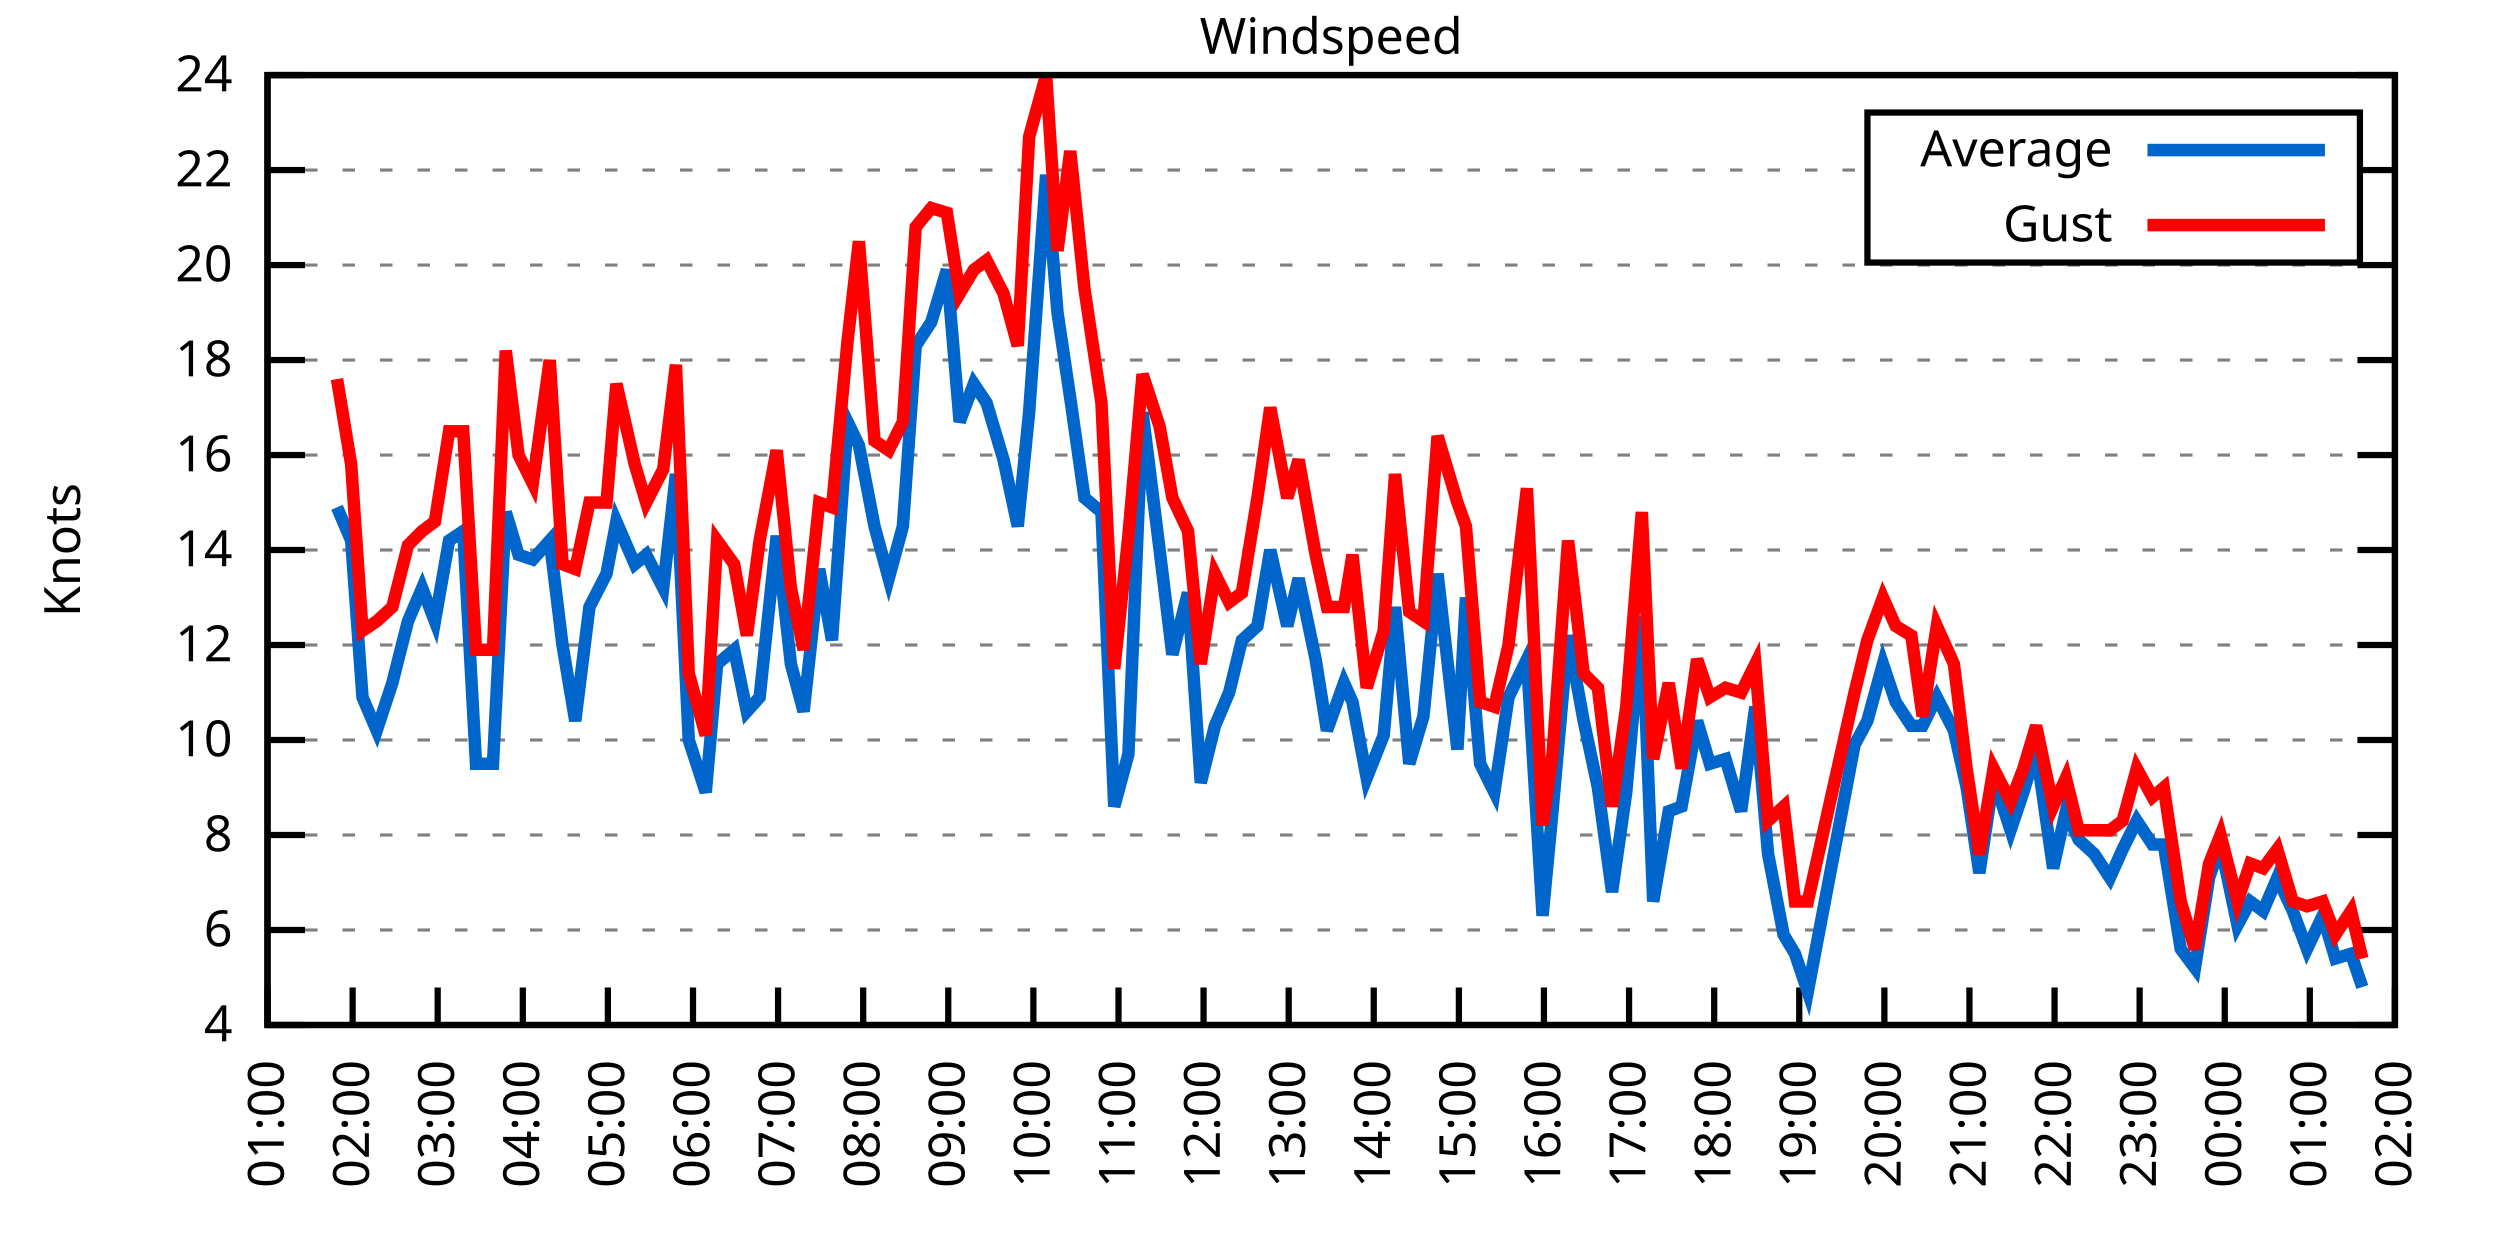
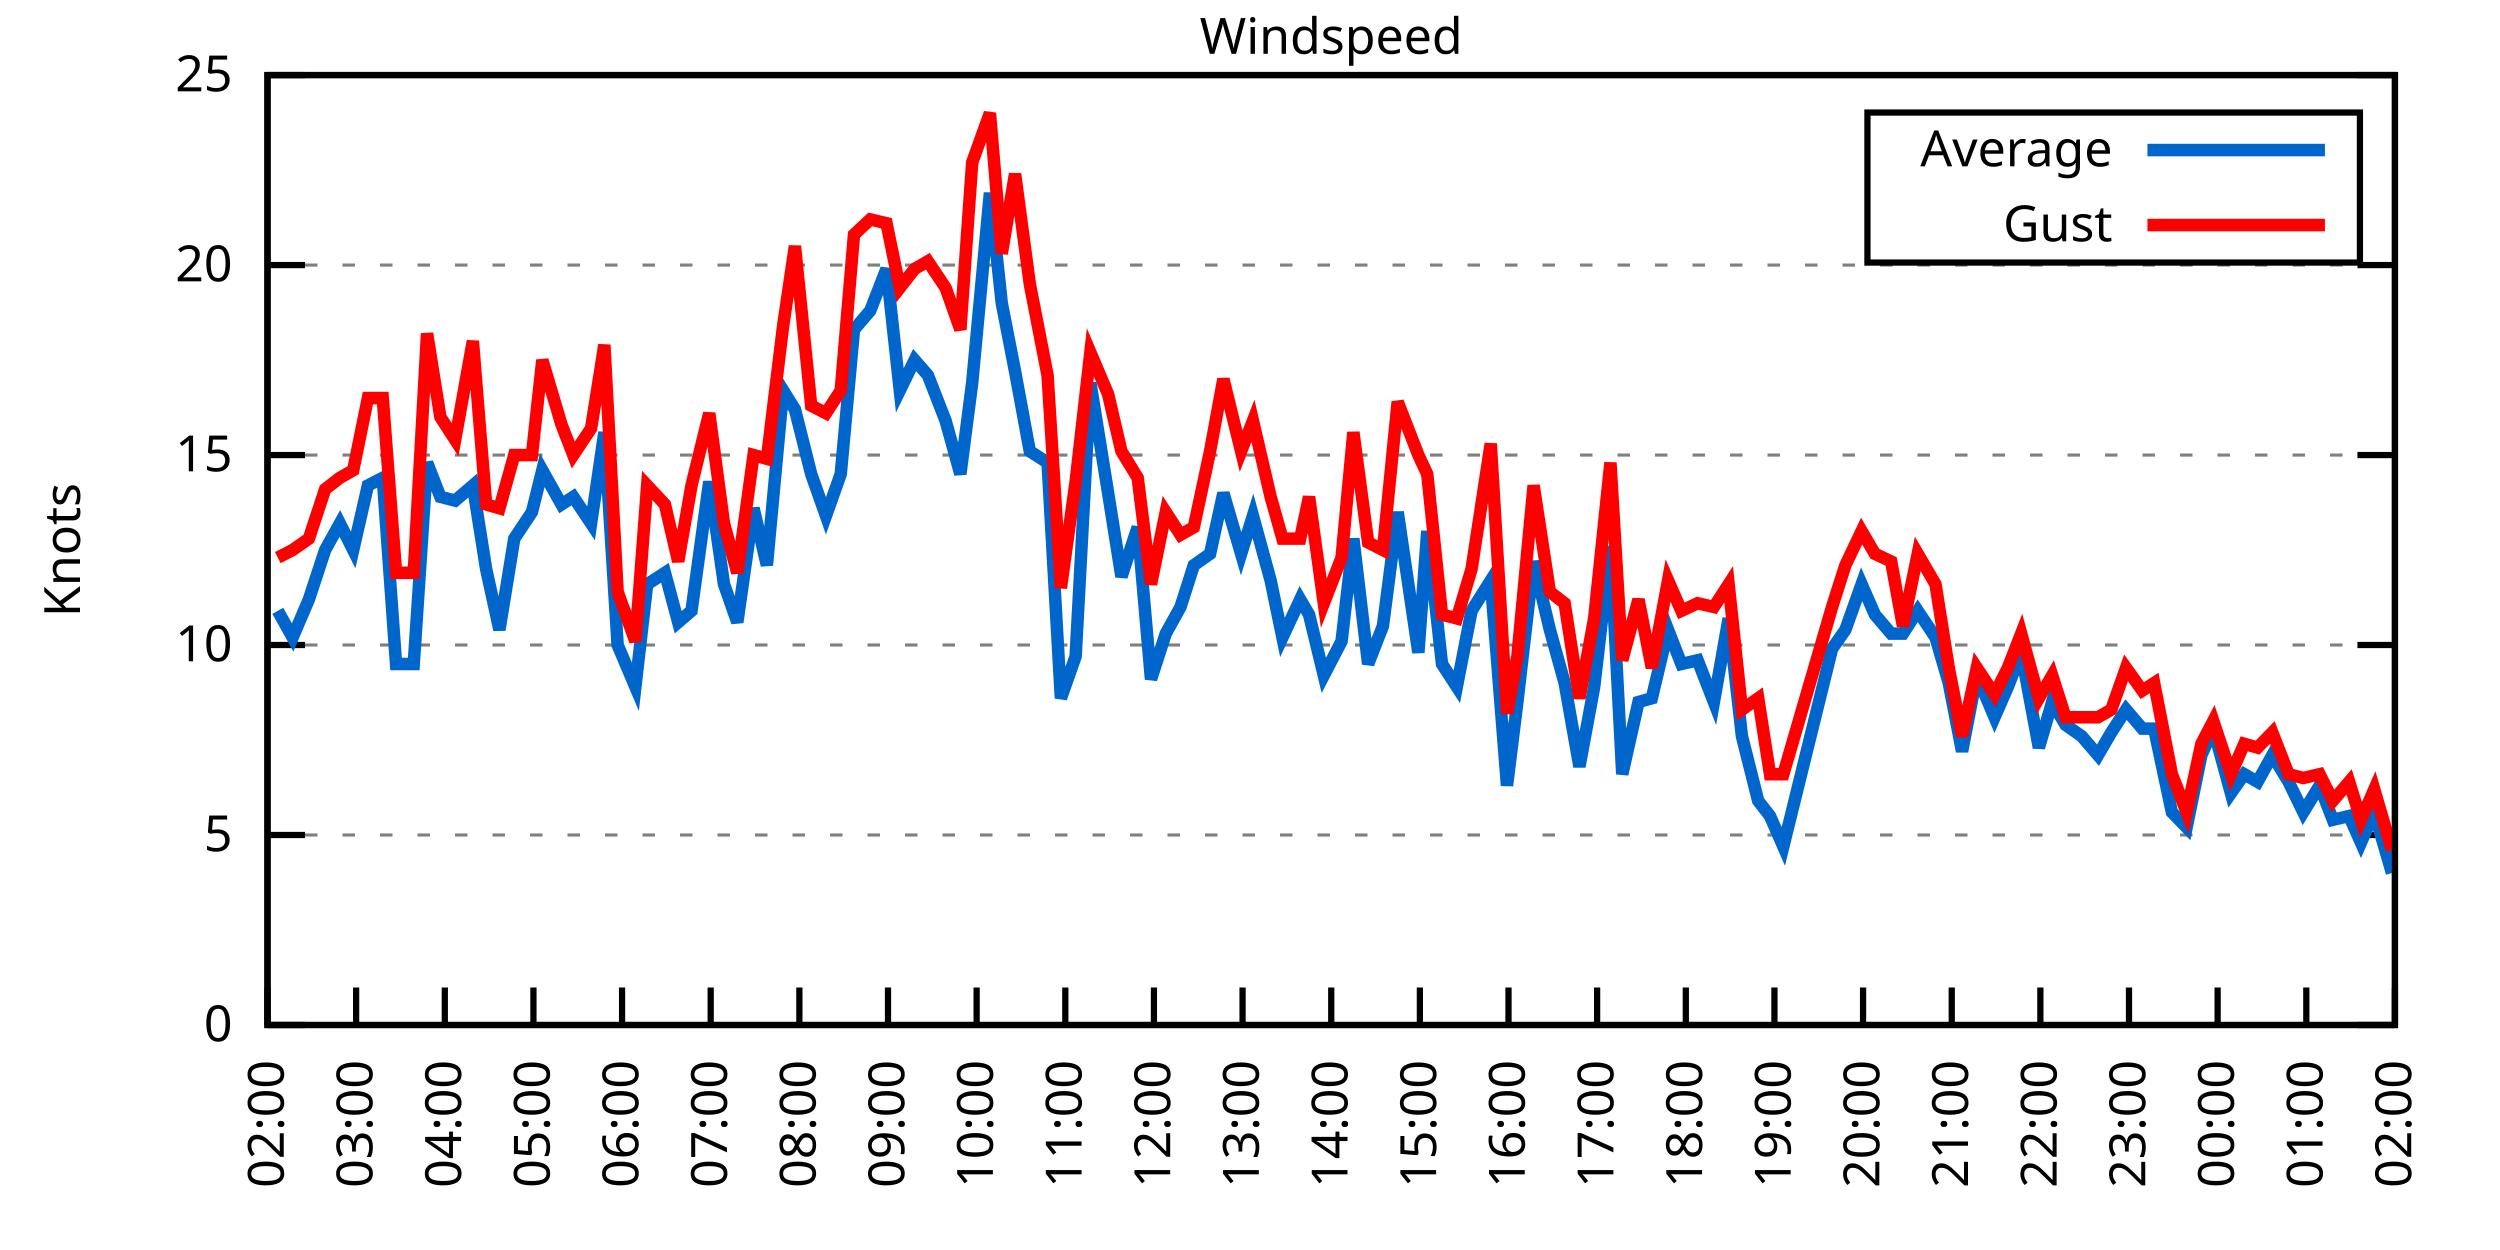
<svg xmlns="http://www.w3.org/2000/svg" xmlns:xlink="http://www.w3.org/1999/xlink" width="400" height="200" viewBox="0 0 400 200">
  <g id="gnuplot_canvas">
    <rect x="0" y="0" width="400" height="200" fill="none" />
    <defs>
      <circle id="gpDot" r="0.5" stroke-width="0.5" stroke="currentColor" />
      <path id="gpPt0" stroke-width="0.333" stroke="currentColor" d="M-1,0 h2 M0,-1 v2" />
      <path id="gpPt1" stroke-width="0.333" stroke="currentColor" d="M-1,-1 L1,1 M1,-1 L-1,1" />
      <path id="gpPt2" stroke-width="0.333" stroke="currentColor" d="M-1,0 L1,0 M0,-1 L0,1 M-1,-1 L1,1 M-1,1 L1,-1" />
      <rect id="gpPt3" stroke-width="0.333" stroke="currentColor" x="-1" y="-1" width="2" height="2" />
      <rect id="gpPt4" stroke-width="0.333" stroke="currentColor" fill="currentColor" x="-1" y="-1" width="2" height="2" />
      <circle id="gpPt5" stroke-width="0.333" stroke="currentColor" cx="0" cy="0" r="1" />
      <use xlink:href="#gpPt5" id="gpPt6" fill="currentColor" stroke="none" />
      <path id="gpPt7" stroke-width="0.333" stroke="currentColor" d="M0,-1.33 L-1.33,0.67 L1.33,0.67 z" />
      <use xlink:href="#gpPt7" id="gpPt8" fill="currentColor" stroke="none" />
      <use xlink:href="#gpPt7" id="gpPt9" stroke="currentColor" transform="rotate(180)" />
      <use xlink:href="#gpPt9" id="gpPt10" fill="currentColor" stroke="none" />
      <use xlink:href="#gpPt3" id="gpPt11" stroke="currentColor" transform="rotate(45)" />
      <use xlink:href="#gpPt11" id="gpPt12" fill="currentColor" stroke="none" />
      <path id="gpPt13" stroke-width="0.333" stroke="currentColor" d="M0,1.330 L1.265,0.411 L0.782,-1.067 L-0.782,-1.076 L-1.265,0.411 z" />
      <use xlink:href="#gpPt13" id="gpPt14" fill="currentColor" stroke="none" />
      <filter id="textbox" filterUnits="objectBoundingBox" x="0" y="0" height="1" width="1">
        <feFlood flood-color="white" flood-opacity="1" result="bgnd" />
        <feComposite in="SourceGraphic" in2="bgnd" operator="atop" />
      </filter>
      <filter id="greybox" filterUnits="objectBoundingBox" x="0" y="0" height="1" width="1">
        <feFlood flood-color="lightgrey" flood-opacity="1" result="grey" />
        <feComposite in="SourceGraphic" in2="grey" operator="atop" />
      </filter>
    </defs>
    <g fill="none" color="white" stroke="currentColor" stroke-width="1.00" stroke-linecap="butt" stroke-linejoin="miter">
</g>
    <g fill="none" color="black" stroke="currentColor" stroke-width="1.00" stroke-linecap="butt" stroke-linejoin="miter">
      <g stroke="none" shape-rendering="crispEdges">
        <polygon fill="rgb(255, 255, 255)" points="42.80,164.00 383.18,164.00 383.18,12.02 42.80,12.02 " />
      </g>
    </g>
    <g fill="none" color="black" stroke="currentColor" stroke-width="1.00" stroke-linecap="butt" stroke-linejoin="miter">
</g>
    <g fill="none" color="black" stroke="black" stroke-width="0.50" stroke-linecap="butt" stroke-linejoin="miter">
</g>
    <g fill="none" color="gray" stroke="currentColor" stroke-width="0.50" stroke-linecap="butt" stroke-linejoin="miter">
      <path stroke="gray" stroke-dasharray="2,4" class="gridline" d="M42.80,164.00 L383.19,164.00  " />
    </g>
    <g fill="none" color="gray" stroke="gray" stroke-width="1.00" stroke-linecap="butt" stroke-linejoin="miter">
</g>
    <g fill="none" color="black" stroke="currentColor" stroke-width="1.00" stroke-linecap="butt" stroke-linejoin="miter">
      <path stroke="black" d="M42.80,164.00 L48.80,164.00 M383.19,164.00 L377.19,164.00  " />
      <g transform="translate(37.20,166.60)" stroke="none" fill="black" font-family="Sans" font-size="8.00" text-anchor="end">
        <text>
-           <tspan font-family="Sans"> 4</tspan>
-         </text>
-       </g>
-     </g>
-     <g fill="none" color="black" stroke="currentColor" stroke-width="1.00" stroke-linecap="butt" stroke-linejoin="miter">
- </g>
-     <g fill="none" color="black" stroke="black" stroke-width="0.50" stroke-linecap="butt" stroke-linejoin="miter">
- </g>
-     <g fill="none" color="gray" stroke="currentColor" stroke-width="0.50" stroke-linecap="butt" stroke-linejoin="miter">
-       <path stroke="gray" stroke-dasharray="2,4" class="gridline" d="M42.80,148.80 L383.19,148.80  " />
-     </g>
-     <g fill="none" color="gray" stroke="gray" stroke-width="1.00" stroke-linecap="butt" stroke-linejoin="miter">
- </g>
-     <g fill="none" color="black" stroke="currentColor" stroke-width="1.00" stroke-linecap="butt" stroke-linejoin="miter">
-       <path stroke="black" d="M42.80,148.80 L48.80,148.80 M383.19,148.80 L377.19,148.80  " />
-       <g transform="translate(37.20,151.40)" stroke="none" fill="black" font-family="Sans" font-size="8.00" text-anchor="end">
-         <text>
-           <tspan font-family="Sans"> 6</tspan>
+           <tspan font-family="Sans"> 0</tspan>
        </text>
      </g>
    </g>
    <g fill="none" color="black" stroke="currentColor" stroke-width="1.00" stroke-linecap="butt" stroke-linejoin="miter">
</g>
    <g fill="none" color="black" stroke="black" stroke-width="0.50" stroke-linecap="butt" stroke-linejoin="miter">
</g>
    <g fill="none" color="gray" stroke="currentColor" stroke-width="0.50" stroke-linecap="butt" stroke-linejoin="miter">
      <path stroke="gray" stroke-dasharray="2,4" class="gridline" d="M42.80,133.60 L383.19,133.60  " />
    </g>
    <g fill="none" color="gray" stroke="gray" stroke-width="1.00" stroke-linecap="butt" stroke-linejoin="miter">
</g>
    <g fill="none" color="black" stroke="currentColor" stroke-width="1.00" stroke-linecap="butt" stroke-linejoin="miter">
      <path stroke="black" d="M42.80,133.60 L48.80,133.60 M383.19,133.60 L377.19,133.60  " />
      <g transform="translate(37.20,136.20)" stroke="none" fill="black" font-family="Sans" font-size="8.00" text-anchor="end">
        <text>
-           <tspan font-family="Sans"> 8</tspan>
-         </text>
-       </g>
-     </g>
-     <g fill="none" color="black" stroke="currentColor" stroke-width="1.00" stroke-linecap="butt" stroke-linejoin="miter">
- </g>
-     <g fill="none" color="black" stroke="black" stroke-width="0.50" stroke-linecap="butt" stroke-linejoin="miter">
- </g>
-     <g fill="none" color="gray" stroke="currentColor" stroke-width="0.50" stroke-linecap="butt" stroke-linejoin="miter">
-       <path stroke="gray" stroke-dasharray="2,4" class="gridline" d="M42.80,118.40 L383.19,118.40  " />
-     </g>
-     <g fill="none" color="gray" stroke="gray" stroke-width="1.00" stroke-linecap="butt" stroke-linejoin="miter">
- </g>
-     <g fill="none" color="black" stroke="currentColor" stroke-width="1.00" stroke-linecap="butt" stroke-linejoin="miter">
-       <path stroke="black" d="M42.80,118.40 L48.80,118.40 M383.19,118.40 L377.19,118.40  " />
-       <g transform="translate(37.20,121.00)" stroke="none" fill="black" font-family="Sans" font-size="8.00" text-anchor="end">
-         <text>
-           <tspan font-family="Sans"> 10</tspan>
+           <tspan font-family="Sans"> 5</tspan>
        </text>
      </g>
    </g>
    <g fill="none" color="black" stroke="currentColor" stroke-width="1.00" stroke-linecap="butt" stroke-linejoin="miter">
</g>
    <g fill="none" color="black" stroke="black" stroke-width="0.50" stroke-linecap="butt" stroke-linejoin="miter">
</g>
    <g fill="none" color="gray" stroke="currentColor" stroke-width="0.50" stroke-linecap="butt" stroke-linejoin="miter">
      <path stroke="gray" stroke-dasharray="2,4" class="gridline" d="M42.80,103.20 L383.19,103.20  " />
    </g>
    <g fill="none" color="gray" stroke="gray" stroke-width="1.00" stroke-linecap="butt" stroke-linejoin="miter">
</g>
    <g fill="none" color="black" stroke="currentColor" stroke-width="1.00" stroke-linecap="butt" stroke-linejoin="miter">
      <path stroke="black" d="M42.80,103.20 L48.80,103.20 M383.19,103.20 L377.19,103.20  " />
      <g transform="translate(37.20,105.80)" stroke="none" fill="black" font-family="Sans" font-size="8.00" text-anchor="end">
        <text>
-           <tspan font-family="Sans"> 12</tspan>
-         </text>
-       </g>
-     </g>
-     <g fill="none" color="black" stroke="currentColor" stroke-width="1.00" stroke-linecap="butt" stroke-linejoin="miter">
- </g>
-     <g fill="none" color="black" stroke="black" stroke-width="0.50" stroke-linecap="butt" stroke-linejoin="miter">
- </g>
-     <g fill="none" color="gray" stroke="currentColor" stroke-width="0.50" stroke-linecap="butt" stroke-linejoin="miter">
-       <path stroke="gray" stroke-dasharray="2,4" class="gridline" d="M42.80,88.00 L383.19,88.00  " />
-     </g>
-     <g fill="none" color="gray" stroke="gray" stroke-width="1.00" stroke-linecap="butt" stroke-linejoin="miter">
- </g>
-     <g fill="none" color="black" stroke="currentColor" stroke-width="1.00" stroke-linecap="butt" stroke-linejoin="miter">
-       <path stroke="black" d="M42.80,88.00 L48.80,88.00 M383.19,88.00 L377.19,88.00  " />
-       <g transform="translate(37.20,90.60)" stroke="none" fill="black" font-family="Sans" font-size="8.00" text-anchor="end">
-         <text>
-           <tspan font-family="Sans"> 14</tspan>
+           <tspan font-family="Sans"> 10</tspan>
        </text>
      </g>
    </g>
    <g fill="none" color="black" stroke="currentColor" stroke-width="1.00" stroke-linecap="butt" stroke-linejoin="miter">
</g>
    <g fill="none" color="black" stroke="black" stroke-width="0.50" stroke-linecap="butt" stroke-linejoin="miter">
</g>
    <g fill="none" color="gray" stroke="currentColor" stroke-width="0.50" stroke-linecap="butt" stroke-linejoin="miter">
      <path stroke="gray" stroke-dasharray="2,4" class="gridline" d="M42.80,72.81 L383.19,72.81  " />
    </g>
    <g fill="none" color="gray" stroke="gray" stroke-width="1.00" stroke-linecap="butt" stroke-linejoin="miter">
</g>
    <g fill="none" color="black" stroke="currentColor" stroke-width="1.00" stroke-linecap="butt" stroke-linejoin="miter">
      <path stroke="black" d="M42.80,72.81 L48.80,72.81 M383.19,72.81 L377.19,72.81  " />
      <g transform="translate(37.20,75.41)" stroke="none" fill="black" font-family="Sans" font-size="8.00" text-anchor="end">
        <text>
-           <tspan font-family="Sans"> 16</tspan>
-         </text>
-       </g>
-     </g>
-     <g fill="none" color="black" stroke="currentColor" stroke-width="1.00" stroke-linecap="butt" stroke-linejoin="miter">
- </g>
-     <g fill="none" color="black" stroke="black" stroke-width="0.50" stroke-linecap="butt" stroke-linejoin="miter">
- </g>
-     <g fill="none" color="gray" stroke="currentColor" stroke-width="0.50" stroke-linecap="butt" stroke-linejoin="miter">
-       <path stroke="gray" stroke-dasharray="2,4" class="gridline" d="M42.80,57.61 L383.19,57.61  " />
-     </g>
-     <g fill="none" color="gray" stroke="gray" stroke-width="1.00" stroke-linecap="butt" stroke-linejoin="miter">
- </g>
-     <g fill="none" color="black" stroke="currentColor" stroke-width="1.00" stroke-linecap="butt" stroke-linejoin="miter">
-       <path stroke="black" d="M42.80,57.61 L48.80,57.61 M383.19,57.61 L377.19,57.61  " />
-       <g transform="translate(37.20,60.21)" stroke="none" fill="black" font-family="Sans" font-size="8.00" text-anchor="end">
-         <text>
-           <tspan font-family="Sans"> 18</tspan>
+           <tspan font-family="Sans"> 15</tspan>
        </text>
      </g>
    </g>
    <g fill="none" color="black" stroke="currentColor" stroke-width="1.00" stroke-linecap="butt" stroke-linejoin="miter">
</g>
    <g fill="none" color="black" stroke="black" stroke-width="0.50" stroke-linecap="butt" stroke-linejoin="miter">
</g>
    <g fill="none" color="gray" stroke="currentColor" stroke-width="0.50" stroke-linecap="butt" stroke-linejoin="miter">
      <path stroke="gray" stroke-dasharray="2,4" class="gridline" d="M42.80,42.41 L383.19,42.41  " />
    </g>
    <g fill="none" color="gray" stroke="gray" stroke-width="1.00" stroke-linecap="butt" stroke-linejoin="miter">
</g>
    <g fill="none" color="black" stroke="currentColor" stroke-width="1.00" stroke-linecap="butt" stroke-linejoin="miter">
      <path stroke="black" d="M42.80,42.41 L48.80,42.41 M383.19,42.41 L377.19,42.41  " />
      <g transform="translate(37.20,45.01)" stroke="none" fill="black" font-family="Sans" font-size="8.00" text-anchor="end">
        <text>
          <tspan font-family="Sans"> 20</tspan>
        </text>
      </g>
    </g>
    <g fill="none" color="black" stroke="currentColor" stroke-width="1.00" stroke-linecap="butt" stroke-linejoin="miter">
</g>
    <g fill="none" color="black" stroke="black" stroke-width="0.50" stroke-linecap="butt" stroke-linejoin="miter">
</g>
    <g fill="none" color="gray" stroke="currentColor" stroke-width="0.50" stroke-linecap="butt" stroke-linejoin="miter">
-       <path stroke="gray" stroke-dasharray="2,4" class="gridline" d="M42.80,27.21 L298.79,27.21 M377.59,27.21 L383.19,27.21  " />
-     </g>
-     <g fill="none" color="gray" stroke="gray" stroke-width="1.00" stroke-linecap="butt" stroke-linejoin="miter">
- </g>
-     <g fill="none" color="black" stroke="currentColor" stroke-width="1.00" stroke-linecap="butt" stroke-linejoin="miter">
-       <path stroke="black" d="M42.80,27.21 L48.80,27.21 M383.19,27.21 L377.19,27.21  " />
-       <g transform="translate(37.20,29.81)" stroke="none" fill="black" font-family="Sans" font-size="8.00" text-anchor="end">
-         <text>
-           <tspan font-family="Sans"> 22</tspan>
-         </text>
-       </g>
-     </g>
-     <g fill="none" color="black" stroke="currentColor" stroke-width="1.00" stroke-linecap="butt" stroke-linejoin="miter">
- </g>
-     <g fill="none" color="black" stroke="black" stroke-width="0.50" stroke-linecap="butt" stroke-linejoin="miter">
- </g>
-     <g fill="none" color="gray" stroke="currentColor" stroke-width="0.50" stroke-linecap="butt" stroke-linejoin="miter">
      <path stroke="gray" stroke-dasharray="2,4" class="gridline" d="M42.80,12.01 L383.19,12.01  " />
    </g>
    <g fill="none" color="gray" stroke="gray" stroke-width="1.00" stroke-linecap="butt" stroke-linejoin="miter">
</g>
    <g fill="none" color="black" stroke="currentColor" stroke-width="1.00" stroke-linecap="butt" stroke-linejoin="miter">
      <path stroke="black" d="M42.80,12.01 L48.80,12.01 M383.19,12.01 L377.19,12.01  " />
      <g transform="translate(37.20,14.61)" stroke="none" fill="black" font-family="Sans" font-size="8.00" text-anchor="end">
        <text>
-           <tspan font-family="Sans"> 24</tspan>
+           <tspan font-family="Sans"> 25</tspan>
        </text>
      </g>
    </g>
    <g fill="none" color="black" stroke="currentColor" stroke-width="1.00" stroke-linecap="butt" stroke-linejoin="miter">
      <path stroke="black" d="M42.80,164.00 L42.80,158.00  " />
      <g transform="translate(45.40,169.60) rotate(270.00)" stroke="none" fill="black" font-family="Sans" font-size="8.00" text-anchor="end">
        <text>
-           <tspan font-family="Sans">01:00</tspan>
-         </text>
-       </g>
-     </g>
-     <g fill="none" color="black" stroke="currentColor" stroke-width="1.00" stroke-linecap="butt" stroke-linejoin="miter">
-       <path stroke="black" d="M56.42,164.00 L56.42,158.00  " />
-       <g transform="translate(59.02,169.60) rotate(270.00)" stroke="none" fill="black" font-family="Sans" font-size="8.00" text-anchor="end">
-         <text>
          <tspan font-family="Sans">02:00</tspan>
        </text>
      </g>
    </g>
    <g fill="none" color="black" stroke="currentColor" stroke-width="1.00" stroke-linecap="butt" stroke-linejoin="miter">
-       <path stroke="black" d="M70.03,164.00 L70.03,158.00  " />
-       <g transform="translate(72.63,169.60) rotate(270.00)" stroke="none" fill="black" font-family="Sans" font-size="8.00" text-anchor="end">
+       <path stroke="black" d="M56.98,164.00 L56.98,158.00  " />
+       <g transform="translate(59.58,169.60) rotate(270.00)" stroke="none" fill="black" font-family="Sans" font-size="8.00" text-anchor="end">
        <text>
          <tspan font-family="Sans">03:00</tspan>
        </text>
      </g>
    </g>
    <g fill="none" color="black" stroke="currentColor" stroke-width="1.00" stroke-linecap="butt" stroke-linejoin="miter">
-       <path stroke="black" d="M83.65,164.00 L83.65,158.00  " />
-       <g transform="translate(86.25,169.60) rotate(270.00)" stroke="none" fill="black" font-family="Sans" font-size="8.00" text-anchor="end">
+       <path stroke="black" d="M71.17,164.00 L71.17,158.00  " />
+       <g transform="translate(73.77,169.60) rotate(270.00)" stroke="none" fill="black" font-family="Sans" font-size="8.00" text-anchor="end">
        <text>
          <tspan font-family="Sans">04:00</tspan>
        </text>
      </g>
    </g>
    <g fill="none" color="black" stroke="currentColor" stroke-width="1.00" stroke-linecap="butt" stroke-linejoin="miter">
-       <path stroke="black" d="M97.26,164.00 L97.26,158.00  " />
-       <g transform="translate(99.86,169.60) rotate(270.00)" stroke="none" fill="black" font-family="Sans" font-size="8.00" text-anchor="end">
+       <path stroke="black" d="M85.35,164.00 L85.35,158.00  " />
+       <g transform="translate(87.95,169.60) rotate(270.00)" stroke="none" fill="black" font-family="Sans" font-size="8.00" text-anchor="end">
        <text>
          <tspan font-family="Sans">05:00</tspan>
        </text>
      </g>
    </g>
    <g fill="none" color="black" stroke="currentColor" stroke-width="1.00" stroke-linecap="butt" stroke-linejoin="miter">
-       <path stroke="black" d="M110.88,164.00 L110.88,158.00  " />
-       <g transform="translate(113.48,169.60) rotate(270.00)" stroke="none" fill="black" font-family="Sans" font-size="8.00" text-anchor="end">
+       <path stroke="black" d="M99.53,164.00 L99.53,158.00  " />
+       <g transform="translate(102.13,169.60) rotate(270.00)" stroke="none" fill="black" font-family="Sans" font-size="8.00" text-anchor="end">
        <text>
          <tspan font-family="Sans">06:00</tspan>
        </text>
      </g>
    </g>
    <g fill="none" color="black" stroke="currentColor" stroke-width="1.00" stroke-linecap="butt" stroke-linejoin="miter">
-       <path stroke="black" d="M124.49,164.00 L124.49,158.00  " />
-       <g transform="translate(127.09,169.60) rotate(270.00)" stroke="none" fill="black" font-family="Sans" font-size="8.00" text-anchor="end">
+       <path stroke="black" d="M113.71,164.00 L113.71,158.00  " />
+       <g transform="translate(116.31,169.60) rotate(270.00)" stroke="none" fill="black" font-family="Sans" font-size="8.00" text-anchor="end">
        <text>
          <tspan font-family="Sans">07:00</tspan>
        </text>
      </g>
    </g>
    <g fill="none" color="black" stroke="currentColor" stroke-width="1.00" stroke-linecap="butt" stroke-linejoin="miter">
-       <path stroke="black" d="M138.11,164.00 L138.11,158.00  " />
-       <g transform="translate(140.71,169.60) rotate(270.00)" stroke="none" fill="black" font-family="Sans" font-size="8.00" text-anchor="end">
+       <path stroke="black" d="M127.90,164.00 L127.90,158.00  " />
+       <g transform="translate(130.50,169.60) rotate(270.00)" stroke="none" fill="black" font-family="Sans" font-size="8.00" text-anchor="end">
        <text>
          <tspan font-family="Sans">08:00</tspan>
        </text>
      </g>
    </g>
    <g fill="none" color="black" stroke="currentColor" stroke-width="1.00" stroke-linecap="butt" stroke-linejoin="miter">
-       <path stroke="black" d="M151.72,164.00 L151.72,158.00  " />
-       <g transform="translate(154.32,169.60) rotate(270.00)" stroke="none" fill="black" font-family="Sans" font-size="8.00" text-anchor="end">
+       <path stroke="black" d="M142.08,164.00 L142.08,158.00  " />
+       <g transform="translate(144.68,169.60) rotate(270.00)" stroke="none" fill="black" font-family="Sans" font-size="8.00" text-anchor="end">
        <text>
          <tspan font-family="Sans">09:00</tspan>
        </text>
      </g>
    </g>
    <g fill="none" color="black" stroke="currentColor" stroke-width="1.00" stroke-linecap="butt" stroke-linejoin="miter">
-       <path stroke="black" d="M165.34,164.00 L165.34,158.00  " />
-       <g transform="translate(167.94,169.60) rotate(270.00)" stroke="none" fill="black" font-family="Sans" font-size="8.00" text-anchor="end">
+       <path stroke="black" d="M156.26,164.00 L156.26,158.00  " />
+       <g transform="translate(158.86,169.60) rotate(270.00)" stroke="none" fill="black" font-family="Sans" font-size="8.00" text-anchor="end">
        <text>
          <tspan font-family="Sans">10:00</tspan>
        </text>
      </g>
    </g>
    <g fill="none" color="black" stroke="currentColor" stroke-width="1.00" stroke-linecap="butt" stroke-linejoin="miter">
-       <path stroke="black" d="M178.96,164.00 L178.96,158.00  " />
-       <g transform="translate(181.56,169.60) rotate(270.00)" stroke="none" fill="black" font-family="Sans" font-size="8.00" text-anchor="end">
+       <path stroke="black" d="M170.45,164.00 L170.45,158.00  " />
+       <g transform="translate(173.05,169.60) rotate(270.00)" stroke="none" fill="black" font-family="Sans" font-size="8.00" text-anchor="end">
        <text>
          <tspan font-family="Sans">11:00</tspan>
        </text>
      </g>
    </g>
    <g fill="none" color="black" stroke="currentColor" stroke-width="1.00" stroke-linecap="butt" stroke-linejoin="miter">
-       <path stroke="black" d="M192.57,164.00 L192.57,158.00  " />
-       <g transform="translate(195.17,169.60) rotate(270.00)" stroke="none" fill="black" font-family="Sans" font-size="8.00" text-anchor="end">
+       <path stroke="black" d="M184.63,164.00 L184.63,158.00  " />
+       <g transform="translate(187.23,169.60) rotate(270.00)" stroke="none" fill="black" font-family="Sans" font-size="8.00" text-anchor="end">
        <text>
          <tspan font-family="Sans">12:00</tspan>
        </text>
      </g>
    </g>
    <g fill="none" color="black" stroke="currentColor" stroke-width="1.00" stroke-linecap="butt" stroke-linejoin="miter">
-       <path stroke="black" d="M206.19,164.00 L206.19,158.00  " />
-       <g transform="translate(208.79,169.60) rotate(270.00)" stroke="none" fill="black" font-family="Sans" font-size="8.00" text-anchor="end">
+       <path stroke="black" d="M198.81,164.00 L198.81,158.00  " />
+       <g transform="translate(201.41,169.60) rotate(270.00)" stroke="none" fill="black" font-family="Sans" font-size="8.00" text-anchor="end">
        <text>
          <tspan font-family="Sans">13:00</tspan>
        </text>
      </g>
    </g>
    <g fill="none" color="black" stroke="currentColor" stroke-width="1.00" stroke-linecap="butt" stroke-linejoin="miter">
-       <path stroke="black" d="M219.80,164.00 L219.80,158.00  " />
-       <g transform="translate(222.40,169.60) rotate(270.00)" stroke="none" fill="black" font-family="Sans" font-size="8.00" text-anchor="end">
+       <path stroke="black" d="M213.00,164.00 L213.00,158.00  " />
+       <g transform="translate(215.60,169.60) rotate(270.00)" stroke="none" fill="black" font-family="Sans" font-size="8.00" text-anchor="end">
        <text>
          <tspan font-family="Sans">14:00</tspan>
        </text>
      </g>
    </g>
    <g fill="none" color="black" stroke="currentColor" stroke-width="1.00" stroke-linecap="butt" stroke-linejoin="miter">
-       <path stroke="black" d="M233.42,164.00 L233.42,158.00  " />
-       <g transform="translate(236.02,169.60) rotate(270.00)" stroke="none" fill="black" font-family="Sans" font-size="8.00" text-anchor="end">
+       <path stroke="black" d="M227.18,164.00 L227.18,158.00  " />
+       <g transform="translate(229.78,169.60) rotate(270.00)" stroke="none" fill="black" font-family="Sans" font-size="8.00" text-anchor="end">
        <text>
          <tspan font-family="Sans">15:00</tspan>
        </text>
      </g>
    </g>
    <g fill="none" color="black" stroke="currentColor" stroke-width="1.00" stroke-linecap="butt" stroke-linejoin="miter">
-       <path stroke="black" d="M247.03,164.00 L247.03,158.00  " />
-       <g transform="translate(249.63,169.60) rotate(270.00)" stroke="none" fill="black" font-family="Sans" font-size="8.00" text-anchor="end">
+       <path stroke="black" d="M241.36,164.00 L241.36,158.00  " />
+       <g transform="translate(243.96,169.60) rotate(270.00)" stroke="none" fill="black" font-family="Sans" font-size="8.00" text-anchor="end">
        <text>
          <tspan font-family="Sans">16:00</tspan>
        </text>
      </g>
    </g>
    <g fill="none" color="black" stroke="currentColor" stroke-width="1.00" stroke-linecap="butt" stroke-linejoin="miter">
-       <path stroke="black" d="M260.65,164.00 L260.65,158.00  " />
-       <g transform="translate(263.25,169.60) rotate(270.00)" stroke="none" fill="black" font-family="Sans" font-size="8.00" text-anchor="end">
+       <path stroke="black" d="M255.54,164.00 L255.54,158.00  " />
+       <g transform="translate(258.14,169.60) rotate(270.00)" stroke="none" fill="black" font-family="Sans" font-size="8.00" text-anchor="end">
        <text>
          <tspan font-family="Sans">17:00</tspan>
        </text>
      </g>
    </g>
    <g fill="none" color="black" stroke="currentColor" stroke-width="1.00" stroke-linecap="butt" stroke-linejoin="miter">
-       <path stroke="black" d="M274.27,164.00 L274.27,158.00  " />
-       <g transform="translate(276.87,169.60) rotate(270.00)" stroke="none" fill="black" font-family="Sans" font-size="8.00" text-anchor="end">
+       <path stroke="black" d="M269.73,164.00 L269.73,158.00  " />
+       <g transform="translate(272.33,169.60) rotate(270.00)" stroke="none" fill="black" font-family="Sans" font-size="8.00" text-anchor="end">
        <text>
          <tspan font-family="Sans">18:00</tspan>
        </text>
      </g>
    </g>
    <g fill="none" color="black" stroke="currentColor" stroke-width="1.00" stroke-linecap="butt" stroke-linejoin="miter">
-       <path stroke="black" d="M287.88,164.00 L287.88,158.00  " />
-       <g transform="translate(290.48,169.60) rotate(270.00)" stroke="none" fill="black" font-family="Sans" font-size="8.00" text-anchor="end">
+       <path stroke="black" d="M283.91,164.00 L283.91,158.00  " />
+       <g transform="translate(286.51,169.60) rotate(270.00)" stroke="none" fill="black" font-family="Sans" font-size="8.00" text-anchor="end">
        <text>
          <tspan font-family="Sans">19:00</tspan>
        </text>
      </g>
    </g>
    <g fill="none" color="black" stroke="currentColor" stroke-width="1.00" stroke-linecap="butt" stroke-linejoin="miter">
-       <path stroke="black" d="M301.50,164.00 L301.50,158.00  " />
-       <g transform="translate(304.10,169.60) rotate(270.00)" stroke="none" fill="black" font-family="Sans" font-size="8.00" text-anchor="end">
+       <path stroke="black" d="M298.09,164.00 L298.09,158.00  " />
+       <g transform="translate(300.69,169.60) rotate(270.00)" stroke="none" fill="black" font-family="Sans" font-size="8.00" text-anchor="end">
        <text>
          <tspan font-family="Sans">20:00</tspan>
        </text>
      </g>
    </g>
    <g fill="none" color="black" stroke="currentColor" stroke-width="1.00" stroke-linecap="butt" stroke-linejoin="miter">
-       <path stroke="black" d="M315.11,164.00 L315.11,158.00  " />
-       <g transform="translate(317.71,169.60) rotate(270.00)" stroke="none" fill="black" font-family="Sans" font-size="8.00" text-anchor="end">
+       <path stroke="black" d="M312.28,164.00 L312.28,158.00  " />
+       <g transform="translate(314.88,169.60) rotate(270.00)" stroke="none" fill="black" font-family="Sans" font-size="8.00" text-anchor="end">
        <text>
          <tspan font-family="Sans">21:00</tspan>
        </text>
      </g>
    </g>
    <g fill="none" color="black" stroke="currentColor" stroke-width="1.00" stroke-linecap="butt" stroke-linejoin="miter">
-       <path stroke="black" d="M328.73,164.00 L328.73,158.00  " />
-       <g transform="translate(331.33,169.60) rotate(270.00)" stroke="none" fill="black" font-family="Sans" font-size="8.00" text-anchor="end">
+       <path stroke="black" d="M326.46,164.00 L326.46,158.00  " />
+       <g transform="translate(329.06,169.60) rotate(270.00)" stroke="none" fill="black" font-family="Sans" font-size="8.00" text-anchor="end">
        <text>
          <tspan font-family="Sans">22:00</tspan>
        </text>
      </g>
    </g>
    <g fill="none" color="black" stroke="currentColor" stroke-width="1.00" stroke-linecap="butt" stroke-linejoin="miter">
-       <path stroke="black" d="M342.34,164.00 L342.34,158.00  " />
-       <g transform="translate(344.94,169.60) rotate(270.00)" stroke="none" fill="black" font-family="Sans" font-size="8.00" text-anchor="end">
+       <path stroke="black" d="M340.64,164.00 L340.64,158.00  " />
+       <g transform="translate(343.24,169.60) rotate(270.00)" stroke="none" fill="black" font-family="Sans" font-size="8.00" text-anchor="end">
        <text>
          <tspan font-family="Sans">23:00</tspan>
        </text>
      </g>
    </g>
    <g fill="none" color="black" stroke="currentColor" stroke-width="1.00" stroke-linecap="butt" stroke-linejoin="miter">
-       <path stroke="black" d="M355.96,164.00 L355.96,158.00  " />
-       <g transform="translate(358.56,169.60) rotate(270.00)" stroke="none" fill="black" font-family="Sans" font-size="8.00" text-anchor="end">
+       <path stroke="black" d="M354.82,164.00 L354.82,158.00  " />
+       <g transform="translate(357.42,169.60) rotate(270.00)" stroke="none" fill="black" font-family="Sans" font-size="8.00" text-anchor="end">
        <text>
          <tspan font-family="Sans">00:00</tspan>
        </text>
      </g>
    </g>
    <g fill="none" color="black" stroke="currentColor" stroke-width="1.00" stroke-linecap="butt" stroke-linejoin="miter">
-       <path stroke="black" d="M369.57,164.00 L369.57,158.00  " />
-       <g transform="translate(372.17,169.60) rotate(270.00)" stroke="none" fill="black" font-family="Sans" font-size="8.00" text-anchor="end">
+       <path stroke="black" d="M369.01,164.00 L369.01,158.00  " />
+       <g transform="translate(371.61,169.60) rotate(270.00)" stroke="none" fill="black" font-family="Sans" font-size="8.00" text-anchor="end">
        <text>
          <tspan font-family="Sans">01:00</tspan>
        </text>
      </g>
    </g>
    <g fill="none" color="black" stroke="currentColor" stroke-width="1.00" stroke-linecap="butt" stroke-linejoin="miter">
      <path stroke="black" d="M383.19,164.00 L383.19,158.00  " />
      <g transform="translate(385.79,169.60) rotate(270.00)" stroke="none" fill="black" font-family="Sans" font-size="8.00" text-anchor="end">
        <text>
          <tspan font-family="Sans">02:00</tspan>
        </text>
      </g>
    </g>
    <g fill="none" color="black" stroke="currentColor" stroke-width="1.00" stroke-linecap="butt" stroke-linejoin="miter">
</g>
    <g fill="none" color="black" stroke="currentColor" stroke-width="1.00" stroke-linecap="butt" stroke-linejoin="miter">
      <path stroke="black" d="M42.80,12.01 L42.80,164.00 L383.19,164.00 L383.19,12.01 L42.80,12.01 Z  " />
    </g>
    <g fill="none" color="black" stroke="currentColor" stroke-width="1.00" stroke-linecap="butt" stroke-linejoin="miter">
</g>
    <g fill="none" color="black" stroke="currentColor" stroke-width="1.00" stroke-linecap="butt" stroke-linejoin="miter">
      <path stroke="black" d="M298.79,42.01 L298.79,18.01 L377.59,18.01 L377.59,42.01 L298.79,42.01 Z  " />
    </g>
    <g id="Windspeed_plot_1">
      <g fill="none" color="white" stroke="black" stroke-width="2.00" stroke-linecap="butt" stroke-linejoin="miter">
</g>
      <g fill="none" color="black" stroke="currentColor" stroke-width="2.00" stroke-linecap="butt" stroke-linejoin="miter">
        <g transform="translate(337.99,26.61)" stroke="none" fill="black" font-family="Sans" font-size="8.00" text-anchor="end">
          <text>
            <tspan font-family="Sans">Average</tspan>
          </text>
        </g>
      </g>
      <g fill="none" color="black" stroke="currentColor" stroke-width="2.00" stroke-linecap="butt" stroke-linejoin="miter">
-         <path stroke="rgb(  0, 102, 204)" d="M343.59,24.01 L371.99,24.01 M53.92,81.17 L56.19,86.49 L58.00,111.56 L60.27,116.88 L62.77,109.28 L65.27,99.40   L67.54,94.08 L69.58,99.40 L71.85,86.49 L74.12,84.97 L76.16,122.20 L78.88,122.20 L80.92,81.93 L82.97,88.76   L85.24,89.52 L87.96,86.49 L90.00,103.20 L92.04,115.36 L94.31,97.12 L97.04,91.80 L98.62,83.45 L101.57,90.28   L103.39,88.76 L106.11,94.08 L108.15,75.85 L110.20,118.40 L112.92,126.76 L114.74,106.24 L117.46,103.96 L119.50,113.84   L121.54,111.56 L124.27,85.73 L126.54,106.24 L128.58,113.84 L131.07,91.04 L133.12,102.44 L135.61,67.49 L137.43,71.29   L139.92,84.21 L142.19,92.56 L144.46,84.21 L146.51,55.33 L149.00,51.53 L151.50,43.17 L153.54,67.49 L155.81,61.41   L157.85,64.45 L160.57,73.57 L162.84,84.21 L164.66,65.97 L167.38,27.97 L169.20,50.01 L171.24,63.69 L173.51,79.65   L176.23,81.93 L178.28,129.04 L180.54,120.68 L182.81,65.97 L185.54,88.00 L187.58,104.72 L190.08,94.84 L192.12,125.24   L194.39,116.12 L196.66,110.80 L198.70,102.44 L201.19,100.16 L203.24,88.00 L205.96,100.16 L207.78,92.56 L210.50,105.48   L212.31,116.88 L215.04,109.28 L216.40,112.32 L218.67,124.48 L221.39,117.64 L223.21,97.12 L225.48,122.20 L227.75,114.60   L230.01,91.80 L233.19,119.92 L234.55,95.60 L236.82,122.20 L239.09,126.76 L241.36,111.56 L244.31,105.48 L246.81,146.52   L248.40,129.80 L250.89,101.68 L253.39,115.36 L255.66,126.00 L257.93,142.72 L260.20,126.76 L262.69,98.64 L264.51,144.24   L267.00,129.80 L269.05,129.04 L271.54,115.36 L273.58,122.20 L276.08,121.44 L278.58,129.80 L280.85,113.08 L282.89,136.64   L285.38,149.56 L287.20,152.60 L289.24,158.68 L296.73,119.16 L298.77,115.36 L301.27,106.24 L303.31,112.32 L305.81,116.12   L307.62,116.12 L309.89,111.56 L312.62,116.88 L314.66,126.00 L316.70,139.68 L318.97,124.48 L321.69,132.84 L323.74,126.76   L325.78,119.92 L328.50,138.92 L330.54,129.80 L332.59,134.36 L335.08,136.64 L337.58,140.44 L339.62,135.88 L341.89,131.32   L344.39,135.12 L346.20,135.12 L348.92,151.84 L351.19,154.88 L353.46,140.44 L355.28,135.12 L358.00,148.04 L360.04,144.24   L362.09,145.76 L364.36,140.44 L366.85,145.76 L369.12,151.84 L371.62,146.52 L373.66,153.36 L376.16,152.60 L377.97,157.92    " />
+         <path stroke="rgb(  0, 102, 204)" d="M343.59,24.01 L371.99,24.01 M44.45,97.73 L46.82,101.99 L49.42,95.91 L52.02,88.00 L54.38,83.75 L56.51,88.00   L58.87,77.67 L61.24,76.45 L63.37,106.24 L66.20,106.24 L68.33,74.02 L70.46,79.49 L72.82,80.10 L75.66,77.67   L77.78,91.04 L79.91,100.77 L82.28,86.18 L85.11,81.93 L86.77,75.24 L89.84,80.71 L91.73,79.49 L94.57,83.75   L96.70,69.16 L98.82,103.20 L101.66,109.89 L103.55,93.48 L106.39,91.65 L108.51,99.56 L110.64,97.73 L113.48,77.06   L115.84,93.48 L117.97,99.56 L120.57,81.32 L122.70,90.44 L125.30,62.47 L127.19,65.51 L129.79,75.85 L132.15,82.53   L134.52,75.85 L136.64,52.74 L139.24,49.70 L141.84,43.02 L143.97,62.47 L146.34,57.61 L148.46,60.04 L151.30,67.33   L153.66,75.85 L155.55,61.25 L158.39,30.86 L160.28,48.49 L162.41,59.43 L164.77,72.20 L167.61,74.02 L169.74,111.72   L172.10,105.03 L174.46,61.25 L177.30,78.89 L179.43,92.26 L182.03,84.36 L184.16,108.68 L186.52,101.38 L188.88,97.12   L191.01,90.44 L193.61,88.61 L195.74,78.89 L198.58,88.61 L200.47,82.53 L203.30,92.87 L205.19,101.99 L208.03,95.91   L209.45,98.34 L211.81,108.07 L214.65,102.60 L216.54,86.18 L218.90,106.24 L221.27,100.16 L223.63,81.93 L226.94,104.42   L228.36,84.97 L230.72,106.24 L233.09,109.89 L235.45,97.73 L238.52,92.87 L241.12,125.70 L242.78,112.32 L245.38,89.83   L247.98,100.77 L250.34,109.28 L252.71,122.66 L255.07,109.89 L257.67,87.40 L259.56,123.87 L262.16,112.32 L264.29,111.72   L266.89,100.77 L269.02,106.24 L271.62,105.64 L274.22,112.32 L276.58,98.95 L278.71,117.80 L281.31,128.13 L283.20,130.56   L285.33,135.43 L293.13,103.81 L295.26,100.77 L297.86,93.48 L299.98,98.34 L302.58,101.38 L304.47,101.38 L306.84,97.73   L309.68,101.99 L311.80,109.28 L313.93,120.23 L316.29,108.07 L319.13,114.76 L321.26,109.89 L323.39,104.42 L326.22,119.62   L328.35,112.32 L330.48,115.97 L333.08,117.80 L335.68,120.83 L337.80,117.19 L340.17,113.54 L342.77,116.58 L344.66,116.58   L347.50,129.95 L349.86,132.39 L352.22,120.83 L354.12,116.58 L356.95,126.91 L359.08,123.87 L361.21,125.09 L363.57,120.83   L366.17,125.09 L368.53,129.95 L371.13,125.70 L373.26,131.17 L375.86,130.56 L377.75,134.82 L379.88,129.95 L382.72,139.68    " />
      </g>
    </g>
    <g id="Windspeed_plot_2">
      <g fill="none" color="black" stroke="currentColor" stroke-width="2.00" stroke-linecap="butt" stroke-linejoin="miter">
        <g transform="translate(337.99,38.61)" stroke="none" fill="black" font-family="Sans" font-size="8.00" text-anchor="end">
          <text>
            <tspan font-family="Sans">Gust</tspan>
          </text>
        </g>
      </g>
      <g fill="none" color="black" stroke="currentColor" stroke-width="2.00" stroke-linecap="butt" stroke-linejoin="miter">
-         <path stroke="rgb(255,   0,   0)" d="M343.59,36.01 L371.99,36.01 M53.92,60.65 L56.19,74.33 L58.00,100.92 L60.27,99.40 L62.77,97.12 L65.27,87.25   L67.54,84.97 L69.58,83.45 L71.85,69.01 L74.12,69.01 L76.16,103.96 L78.88,103.96 L80.92,56.09 L82.97,72.81   L85.24,77.37 L87.96,57.61 L90.00,90.28 L92.04,91.04 L94.31,80.41 L97.04,80.41 L98.62,61.41 L101.57,74.33   L103.39,80.41 L106.11,75.09 L108.15,58.37 L110.20,107.76 L112.92,117.64 L114.74,86.49 L117.46,90.28 L119.50,101.68   L121.54,86.49 L124.27,72.05 L126.54,94.08 L128.58,103.96 L131.07,80.41 L133.12,81.17 L135.61,54.57 L137.43,38.61   L139.92,70.53 L142.19,72.05 L144.46,67.49 L146.51,36.33 L149.00,33.29 L151.50,34.05 L153.54,46.97 L155.81,43.17   L157.85,41.65 L160.57,46.97 L162.84,55.33 L164.66,21.89 L167.38,12.01 L169.20,40.13 L171.24,24.17 L173.51,46.21   L176.23,64.45 L178.28,107.00 L180.54,85.73 L182.81,59.89 L185.54,68.25 L187.58,79.65 L190.08,84.97 L192.12,106.24   L194.39,91.80 L196.66,96.36 L198.70,94.84 L201.19,79.65 L203.24,65.21 L205.96,79.65 L207.78,73.57 L210.50,88.76   L212.31,97.12 L215.04,97.12 L216.40,88.76 L218.67,110.04 L221.39,100.92 L223.21,75.85 L225.48,97.88 L227.75,99.40   L230.01,69.77 L233.19,80.41 L234.55,84.21 L236.82,112.32 L239.09,113.08 L241.36,103.20 L244.31,78.13 L246.81,132.08   L248.40,120.68 L250.89,86.49 L253.39,107.76 L255.66,110.04 L257.93,129.04 L260.20,113.08 L262.69,81.93 L264.51,121.44   L267.00,109.28 L269.05,122.96 L271.54,105.48 L273.58,111.56 L276.08,110.04 L278.58,110.80 L280.85,106.24 L282.89,131.32   L285.38,129.04 L287.20,144.24 L289.24,144.24 L296.73,110.80 L298.77,102.44 L301.27,95.60 L303.31,100.16 L305.81,101.68   L307.62,114.60 L309.89,100.16 L312.62,106.24 L314.66,122.96 L316.70,136.64 L318.97,122.96 L321.69,128.28 L323.74,122.96   L325.78,116.12 L328.50,129.04 L330.54,124.48 L332.59,132.84 L335.08,132.84 L337.58,132.84 L339.62,131.32 L341.89,122.96   L344.39,127.52 L346.20,126.00 L348.92,144.24 L351.19,151.84 L353.46,138.16 L355.28,133.60 L358.00,144.24 L360.04,138.16   L362.09,138.92 L364.36,135.88 L366.85,144.24 L369.12,145.00 L371.62,144.24 L373.66,149.56 L376.16,145.76 L377.97,153.36    " />
+         <path stroke="rgb(255,   0,   0)" d="M343.59,36.01 L371.99,36.01 M44.45,89.22 L46.82,88.00 L49.42,86.18 L52.02,78.28 L54.38,76.45 L56.51,75.24   L58.87,63.69 L61.24,63.69 L63.37,91.65 L66.20,91.65 L68.33,53.35 L70.46,66.73 L72.82,70.37 L75.66,54.57   L77.78,80.71 L79.91,81.32 L82.28,72.81 L85.11,72.81 L86.77,57.61 L89.84,67.94 L91.73,72.81 L94.57,68.55   L96.70,55.18 L98.82,94.69 L101.66,102.60 L103.55,77.67 L106.39,80.71 L108.51,89.83 L110.64,77.67 L113.48,66.12   L115.84,83.75 L117.97,91.65 L120.57,72.81 L122.70,73.41 L125.30,52.14 L127.19,39.37 L129.79,64.90 L132.15,66.12   L134.52,62.47 L136.64,37.54 L139.24,35.11 L141.84,35.72 L143.97,46.06 L146.34,43.02 L148.46,41.80 L151.30,46.06   L153.66,52.74 L155.55,25.99 L158.39,18.09 L160.28,40.58 L162.41,27.82 L164.77,45.45 L167.61,60.04 L169.74,94.08   L172.10,77.06 L174.46,56.39 L177.30,63.08 L179.43,72.20 L182.03,76.45 L184.16,93.48 L186.52,81.93 L188.88,85.57   L191.01,84.36 L193.61,72.20 L195.74,60.65 L198.58,72.20 L200.47,67.33 L203.30,79.49 L205.19,86.18 L208.03,86.18   L209.45,79.49 L211.81,96.52 L214.65,89.22 L216.54,69.16 L218.90,86.79 L221.27,88.00 L223.63,64.29 L226.94,72.81   L228.36,75.85 L230.72,98.34 L233.09,98.95 L235.45,91.04 L238.52,70.98 L241.12,114.15 L242.78,105.03 L245.38,77.67   L247.98,94.69 L250.34,96.52 L252.71,111.72 L255.07,98.95 L257.67,74.02 L259.56,105.64 L262.16,95.91 L264.29,106.85   L266.89,92.87 L269.02,97.73 L271.62,96.52 L274.22,97.12 L276.58,93.48 L278.71,113.54 L281.31,111.72 L283.20,123.87   L285.33,123.87 L293.13,97.12 L295.26,90.44 L297.86,84.97 L299.98,88.61 L302.58,89.83 L304.47,100.16 L306.84,88.61   L309.68,93.48 L311.80,106.85 L313.93,117.80 L316.29,106.85 L319.13,111.11 L321.26,106.85 L323.39,101.38 L326.22,111.72   L328.35,108.07 L330.48,114.76 L333.08,114.76 L335.68,114.76 L337.80,113.54 L340.17,106.85 L342.77,110.50 L344.66,109.28   L347.50,123.87 L349.86,129.95 L352.22,119.01 L354.12,115.36 L356.95,123.87 L359.08,119.01 L361.21,119.62 L363.57,117.19   L366.17,123.87 L368.53,124.48 L371.13,123.87 L373.26,128.13 L375.86,125.09 L377.75,131.17 L379.88,126.31 L382.72,136.03    " />
      </g>
    </g>
    <g fill="none" color="black" stroke="currentColor" stroke-width="2.00" stroke-linecap="butt" stroke-linejoin="miter">
</g>
    <g fill="none" color="black" stroke="black" stroke-width="1.00" stroke-linecap="butt" stroke-linejoin="miter">
</g>
    <g fill="none" color="black" stroke="currentColor" stroke-width="1.00" stroke-linecap="butt" stroke-linejoin="miter">
      <path stroke="black" d="M42.80,12.01 L42.80,164.00 L383.19,164.00 L383.19,12.01 L42.80,12.01 Z  " />
      <g transform="translate(12.80,88.01) rotate(270.00)" stroke="none" fill="black" font-family="Sans" font-size="8.00" text-anchor="middle">
        <text>
          <tspan font-family="Sans">Knots</tspan>
        </text>
      </g>
    </g>
    <g fill="none" color="black" stroke="currentColor" stroke-width="1.00" stroke-linecap="butt" stroke-linejoin="miter">
</g>
    <g fill="none" color="black" stroke="currentColor" stroke-width="1.00" stroke-linecap="butt" stroke-linejoin="miter">
      <g transform="translate(212.99,8.61)" stroke="none" fill="black" font-family="Sans" font-size="8.00" text-anchor="middle">
        <text>
          <tspan font-family="Sans">Windspeed</tspan>
        </text>
      </g>
    </g>
    <g fill="none" color="black" stroke="currentColor" stroke-width="1.00" stroke-linecap="butt" stroke-linejoin="miter">
</g>
  </g>
</svg>
